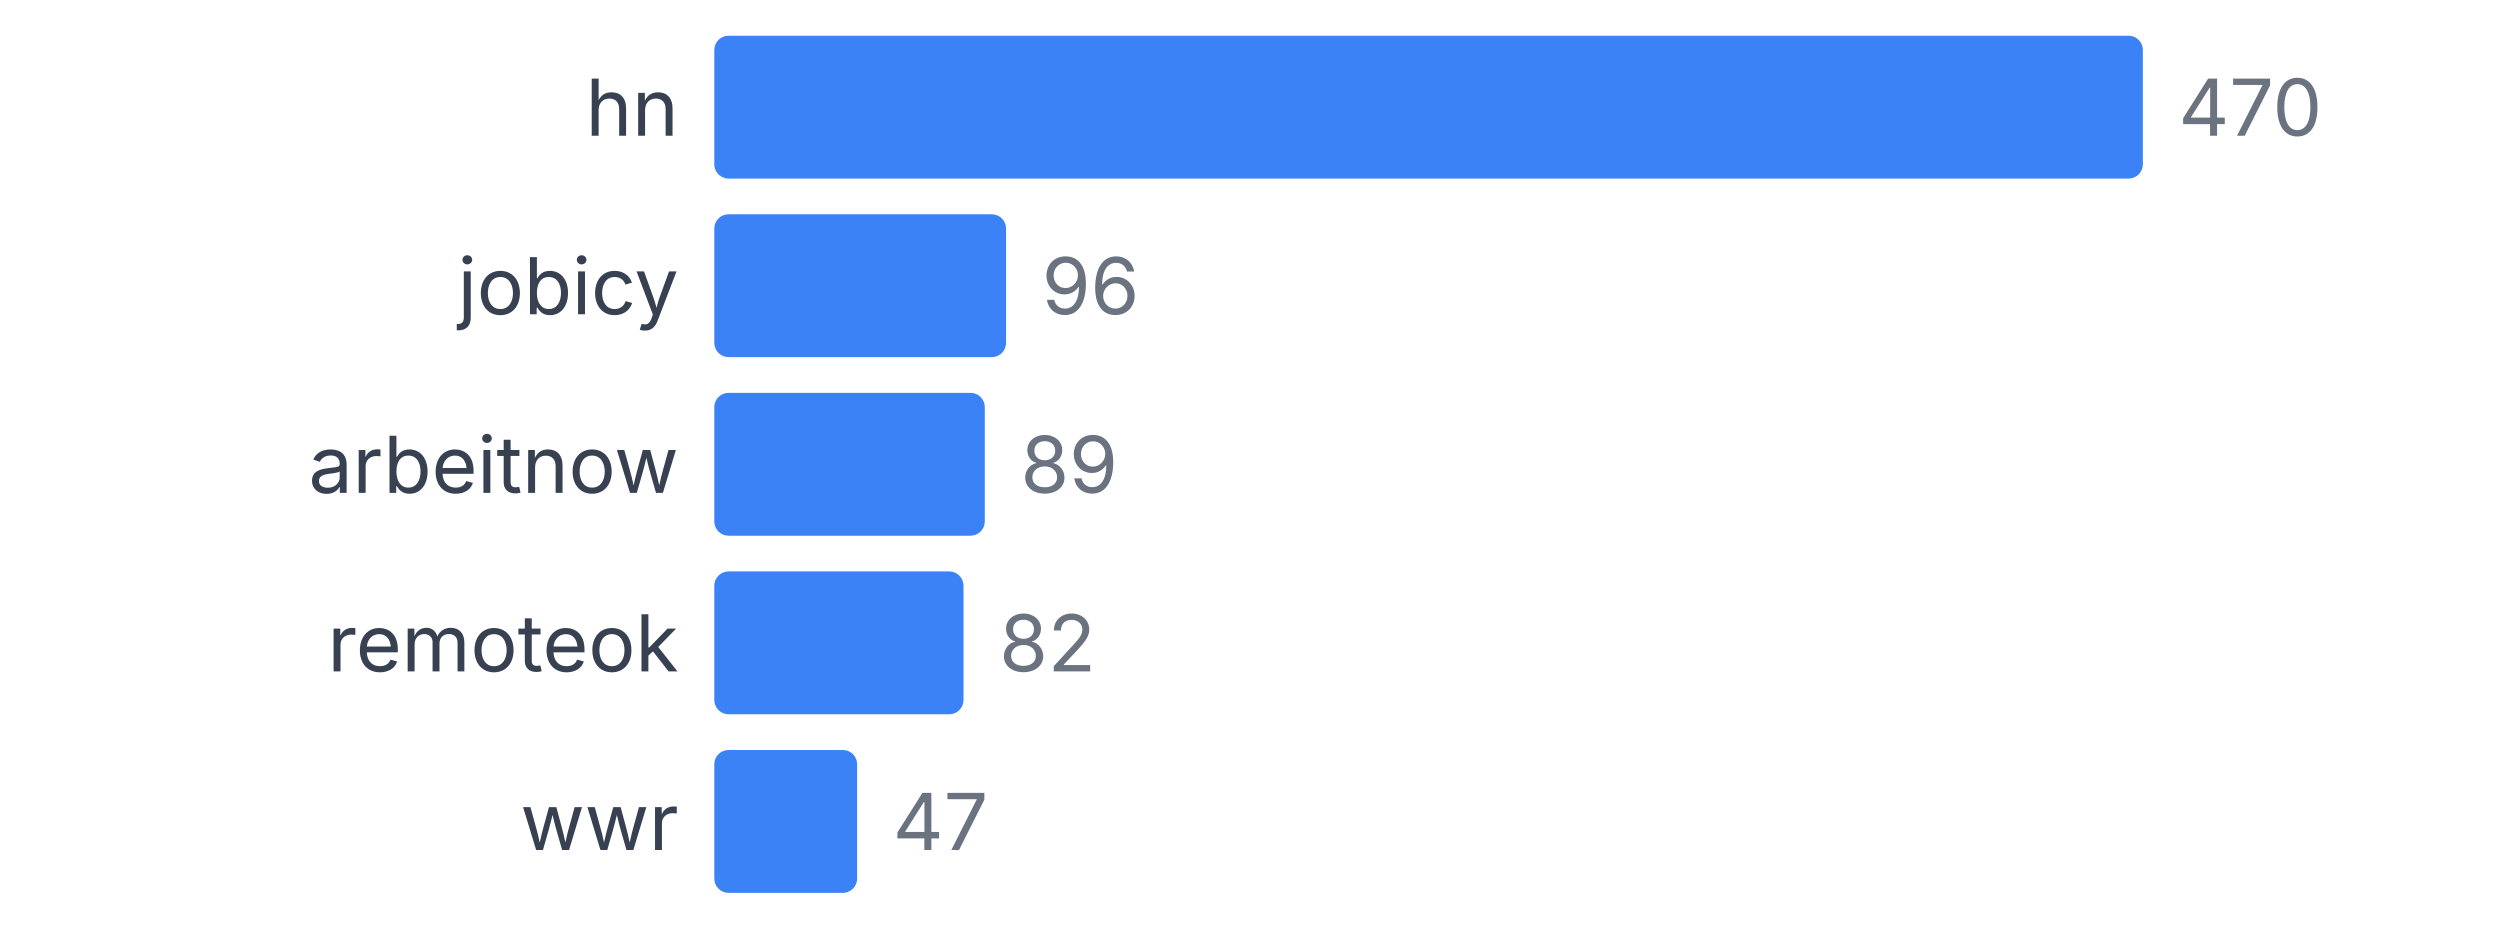
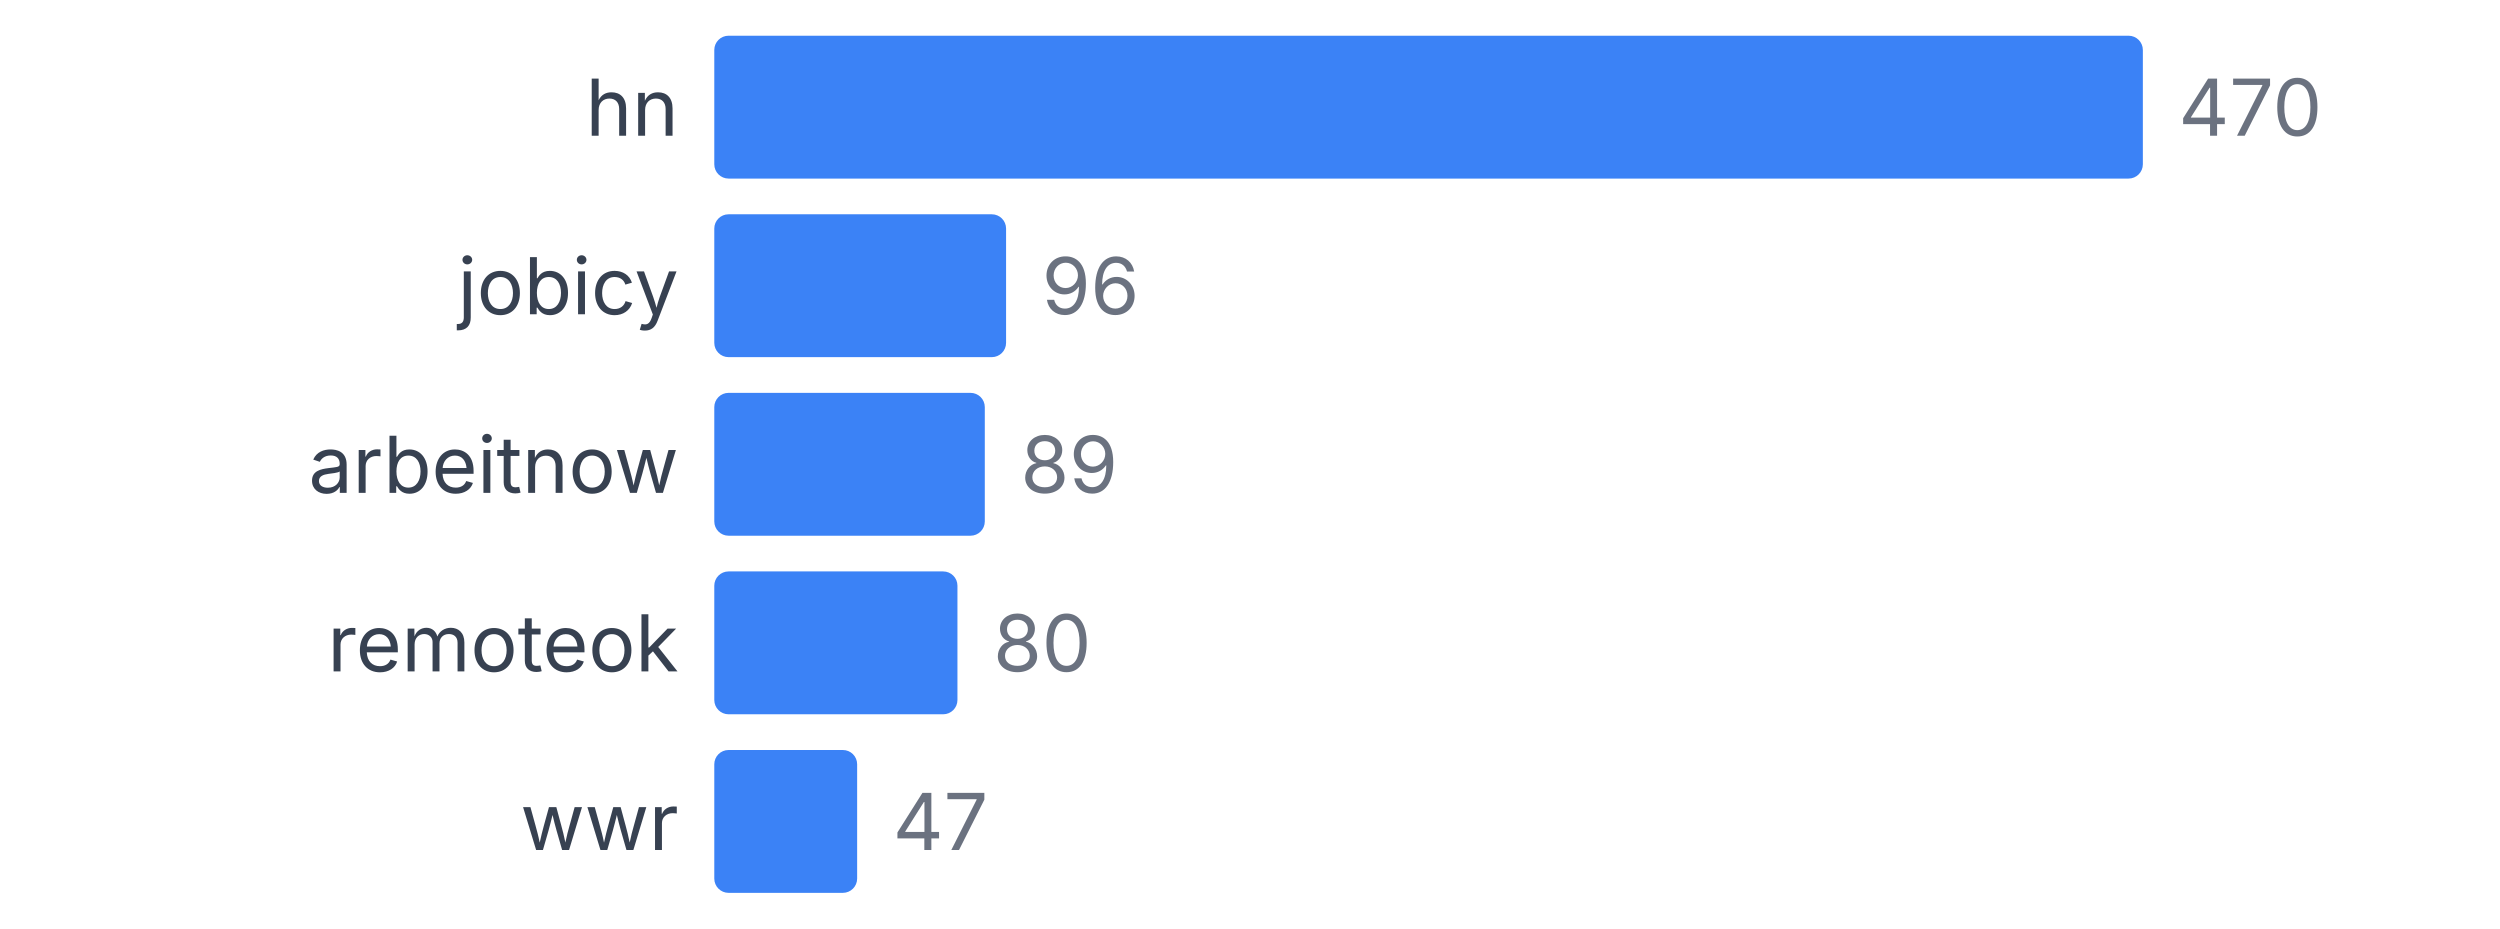
<svg xmlns="http://www.w3.org/2000/svg" width="350" height="130" viewBox="0 0 350 130">
  <style>
    text { font-family: system-ui, -apple-system, sans-serif; }
  </style>
  <text x="95" y="19" text-anchor="end" font-size="11" fill="#374151">hn</text>
  <rect x="100" y="5" width="200" height="20" fill="#3b82f6" rx="2" />
  <text x="305" y="19" font-size="11" fill="#6b7280">470</text>
  <text x="95" y="44" text-anchor="end" font-size="11" fill="#374151">jobicy</text>
  <rect x="100" y="30" width="40.851" height="20" fill="#3b82f6" rx="2" />
  <text x="145.851" y="44" font-size="11" fill="#6b7280">96</text>
  <text x="95" y="69" text-anchor="end" font-size="11" fill="#374151">arbeitnow</text>
  <rect x="100" y="55" width="37.872" height="20" fill="#3b82f6" rx="2" />
  <text x="142.872" y="69" font-size="11" fill="#6b7280">89</text>
  <text x="95" y="94" text-anchor="end" font-size="11" fill="#374151">remoteok</text>
-   <rect x="100" y="80" width="34.894" height="20" fill="#3b82f6" rx="2" />
-   <text x="139.894" y="94" font-size="11" fill="#6b7280">82</text>
+   <rect x="100" y="80" width="34.043" height="20" fill="#3b82f6" rx="2" />
+   <text x="139.043" y="94" font-size="11" fill="#6b7280">80</text>
  <text x="95" y="119" text-anchor="end" font-size="11" fill="#374151">wwr</text>
  <rect x="100" y="105" width="20" height="20" fill="#3b82f6" rx="2" />
  <text x="125" y="119" font-size="11" fill="#6b7280">47</text>
</svg>
